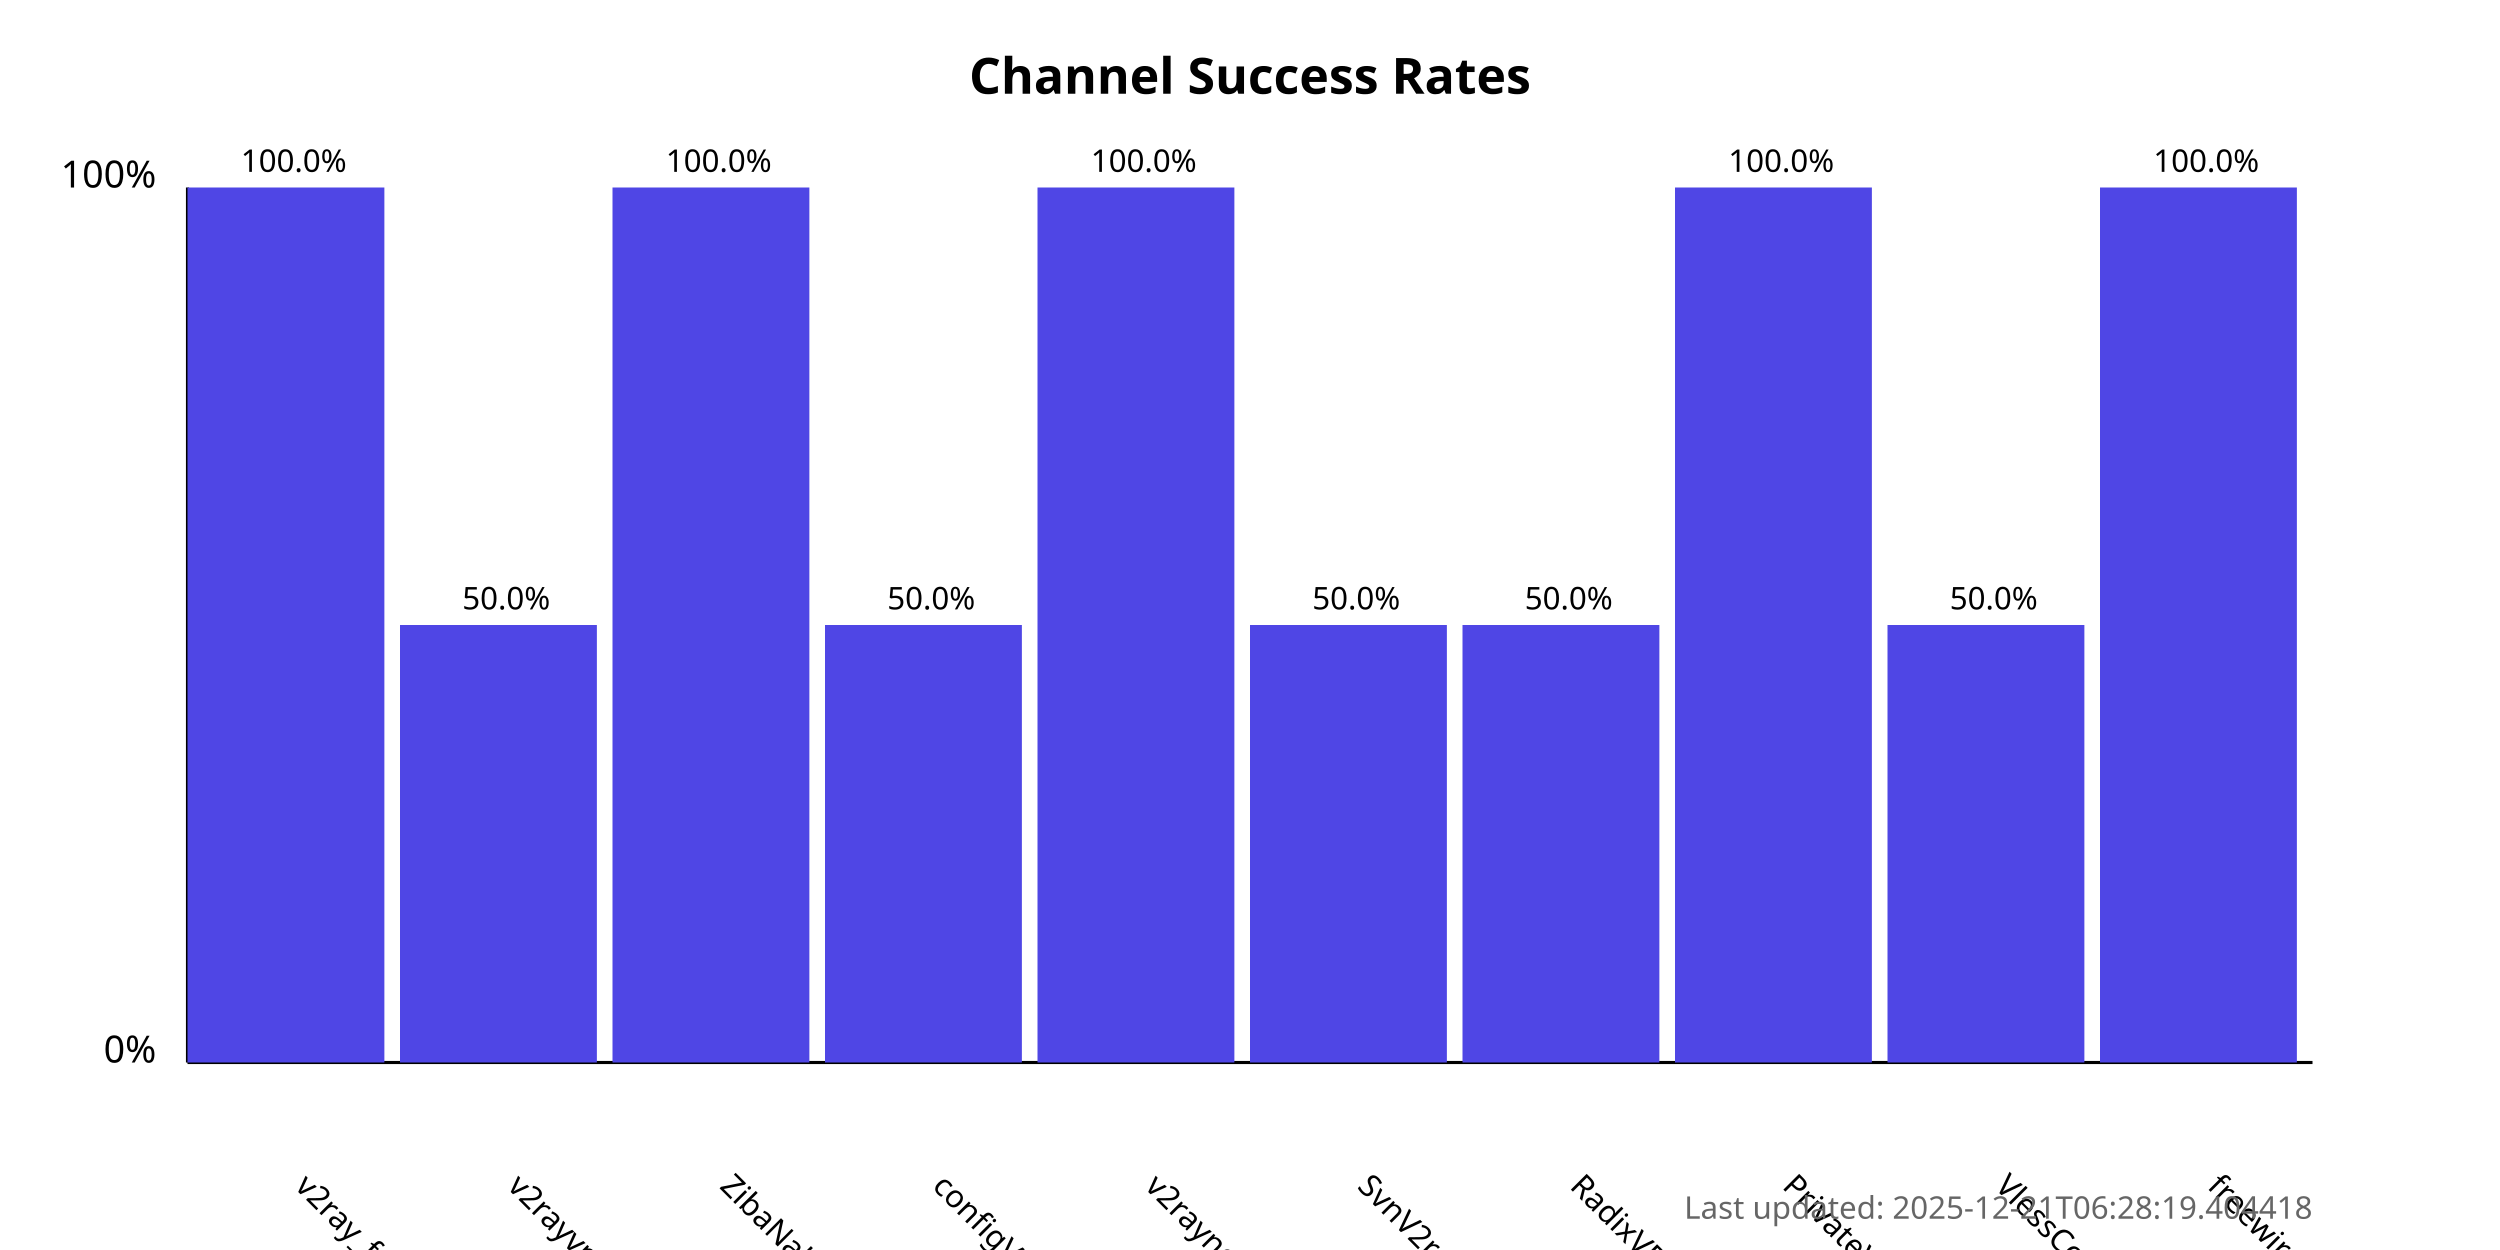
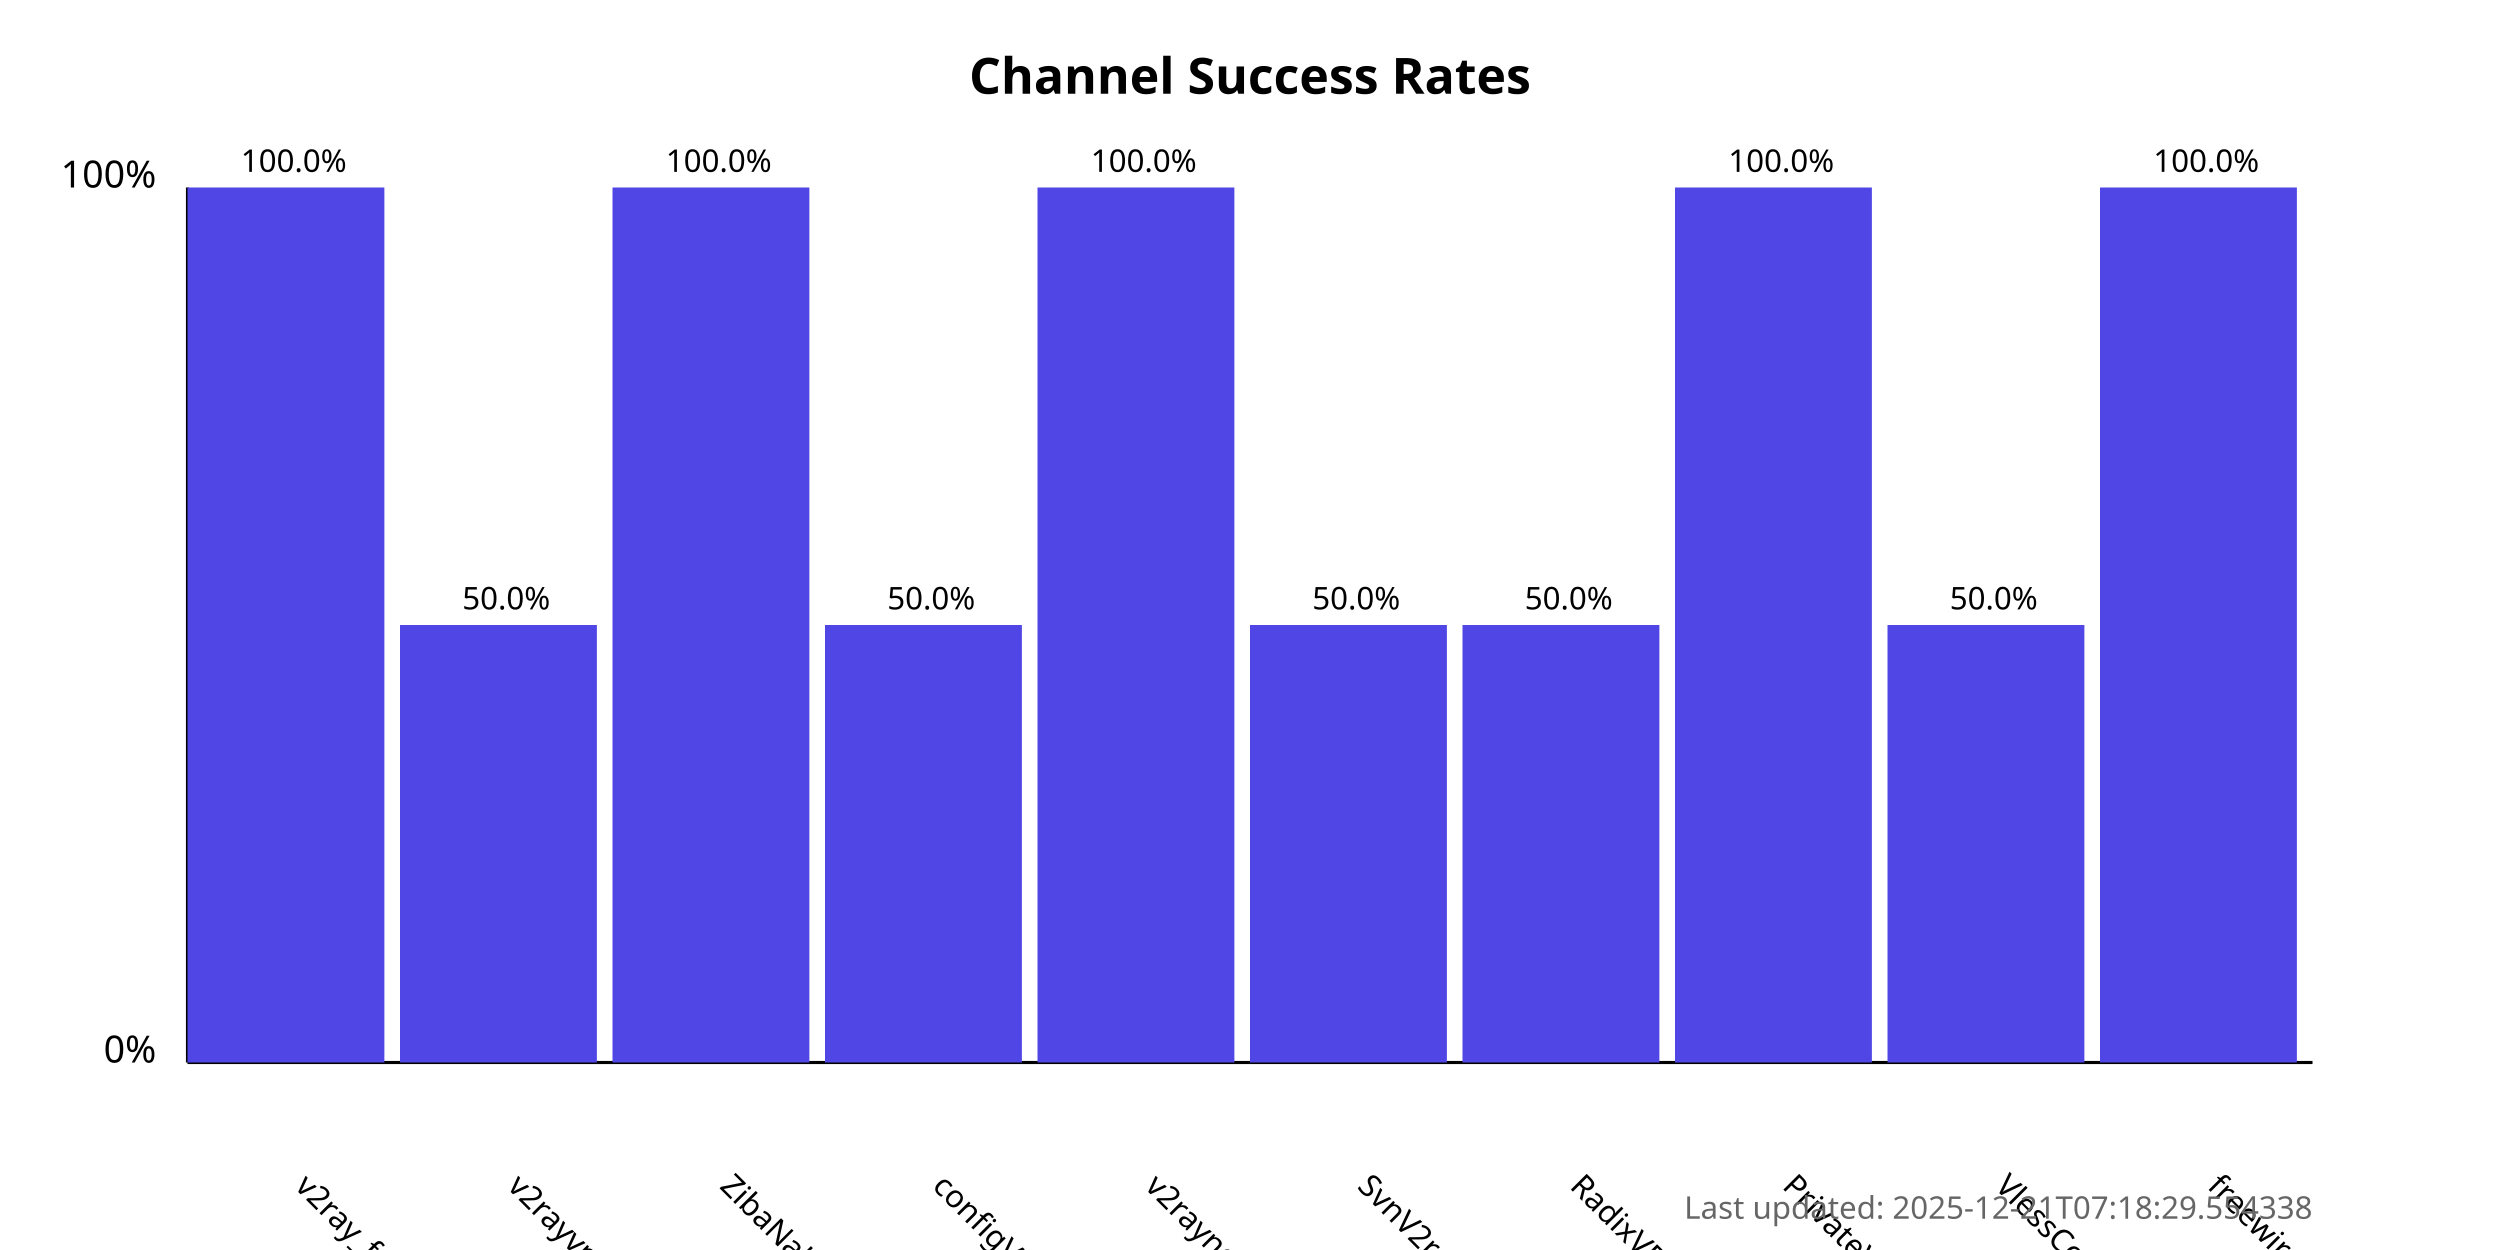
<svg xmlns="http://www.w3.org/2000/svg" width="800" height="400">
  <style>
            .chart-title { font: bold 16px sans-serif; }
            .axis-label { font: 12px sans-serif; }
            .tick-label { font: 10px sans-serif; }
            .bar { fill: #4f46e5; }
            .bar:hover { fill: #6366f1; }
            .timestamp { font: 10px sans-serif; fill: #666; }
        </style>
  <text x="400.0" y="30" text-anchor="middle" class="chart-title">
            Channel Success Rates
        </text>
  <line x1="60" y1="340" x2="60" y2="60" stroke="black" stroke-width="1" />
  <line x1="60" y1="340" x2="740" y2="340" stroke="black" stroke-width="1" />
  <text x="50" y="340" text-anchor="end" class="axis-label">0%</text>
  <text x="50" y="60" text-anchor="end" class="axis-label">100%</text>
  <g>
    <rect x="60" y="60.0" width="63.0" height="280.0" class="bar" />
    <text x="94.0" y="380" transform="rotate(45, 94.0, 380)" text-anchor="start" class="tick-label">
                v2ray_free_conf
            </text>
    <text x="94.0" y="55.0" text-anchor="middle" class="tick-label">
                100.0%
            </text>
  </g>
  <g>
    <rect x="128.0" y="200.0" width="63.0" height="140.0" class="bar" />
    <text x="162.0" y="380" transform="rotate(45, 162.0, 380)" text-anchor="start" class="tick-label">
                v2rayvpno
            </text>
    <text x="162.0" y="195.0" text-anchor="middle" class="tick-label">
                50.0%
            </text>
  </g>
  <g>
    <rect x="196.0" y="60.0" width="63.0" height="280.0" class="bar" />
    <text x="230.0" y="380" transform="rotate(45, 230.0, 380)" text-anchor="start" class="tick-label">
                ZibaNabz
            </text>
    <text x="230.0" y="55.0" text-anchor="middle" class="tick-label">
                100.0%
            </text>
  </g>
  <g>
    <rect x="264.0" y="200.0" width="63.0" height="140.0" class="bar" />
    <text x="298.0" y="380" transform="rotate(45, 298.0, 380)" text-anchor="start" class="tick-label">
                configV2rayForFree
            </text>
    <text x="298.0" y="195.0" text-anchor="middle" class="tick-label">
                50.0%
            </text>
  </g>
  <g>
    <rect x="332.0" y="60.0" width="63.0" height="280.0" class="bar" />
    <text x="366.0" y="380" transform="rotate(45, 366.0, 380)" text-anchor="start" class="tick-label">
                v2rayngvpn
            </text>
    <text x="366.0" y="55.0" text-anchor="middle" class="tick-label">
                100.0%
            </text>
  </g>
  <g>
    <rect x="400.0" y="200.0" width="63.0" height="140.0" class="bar" />
    <text x="434.0" y="380" transform="rotate(45, 434.0, 380)" text-anchor="start" class="tick-label">
                SvnV2ray
            </text>
    <text x="434.0" y="195.0" text-anchor="middle" class="tick-label">
                50.0%
            </text>
  </g>
  <g>
    <rect x="468.0" y="200.0" width="63.0" height="140.0" class="bar" />
    <text x="502.0" y="380" transform="rotate(45, 502.0, 380)" text-anchor="start" class="tick-label">
                RadixVPN
            </text>
    <text x="502.0" y="195.0" text-anchor="middle" class="tick-label">
                50.0%
            </text>
  </g>
  <g>
    <rect x="536.0" y="60.0" width="63.0" height="280.0" class="bar" />
    <text x="570.0" y="380" transform="rotate(45, 570.0, 380)" text-anchor="start" class="tick-label">
                PrivateVPNs
            </text>
    <text x="570.0" y="55.0" text-anchor="middle" class="tick-label">
                100.0%
            </text>
  </g>
  <g>
    <rect x="604.0" y="200.0" width="63.0" height="140.0" class="bar" />
    <text x="638.0" y="380" transform="rotate(45, 638.0, 380)" text-anchor="start" class="tick-label">
                VlessConfig
            </text>
    <text x="638.0" y="195.0" text-anchor="middle" class="tick-label">
                50.0%
            </text>
  </g>
  <g>
    <rect x="672.0" y="60.0" width="63.0" height="280.0" class="bar" />
    <text x="706.0" y="380" transform="rotate(45, 706.0, 380)" text-anchor="start" class="tick-label">
                freewireguard
            </text>
    <text x="706.0" y="55.0" text-anchor="middle" class="tick-label">
                100.0%
            </text>
  </g>
  <text x="740" y="390" text-anchor="end" class="timestamp">
-             Last updated: 2025-12-21T06:28:19.404418
+             Last updated: 2025-12-21T07:18:29.554338
        </text>
</svg>
